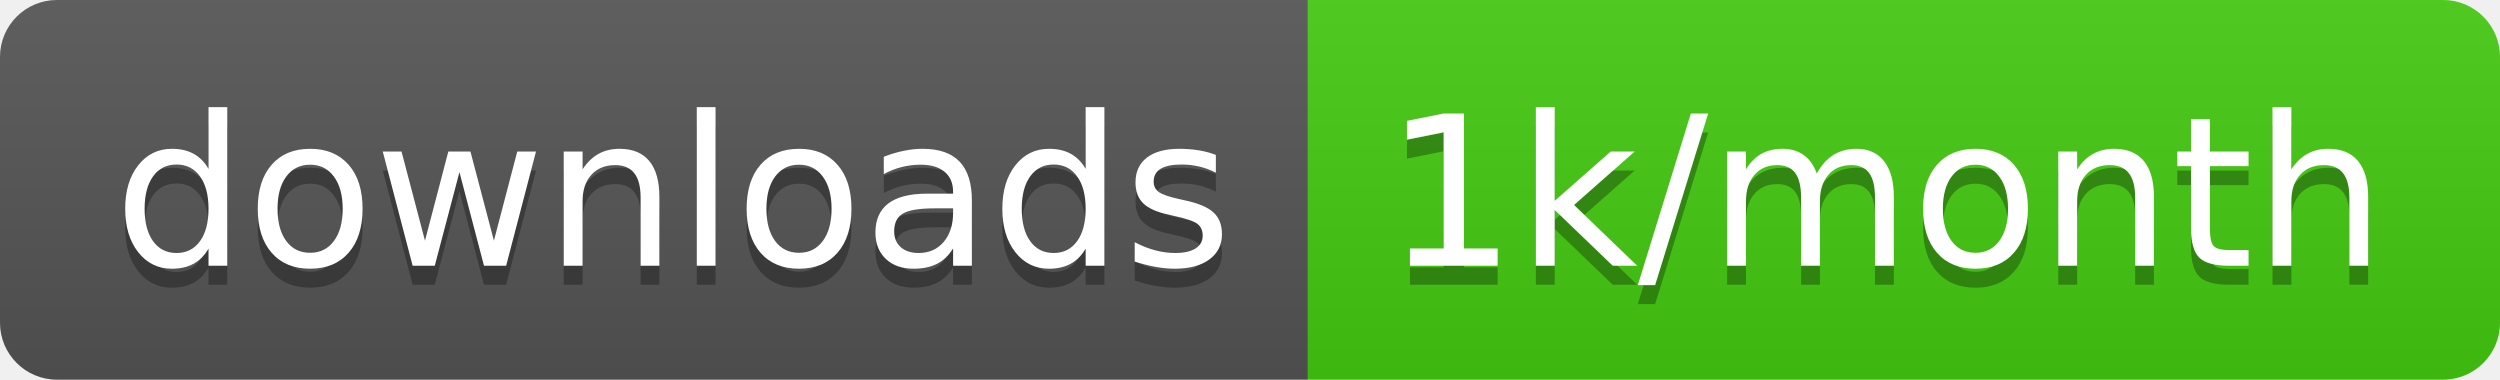
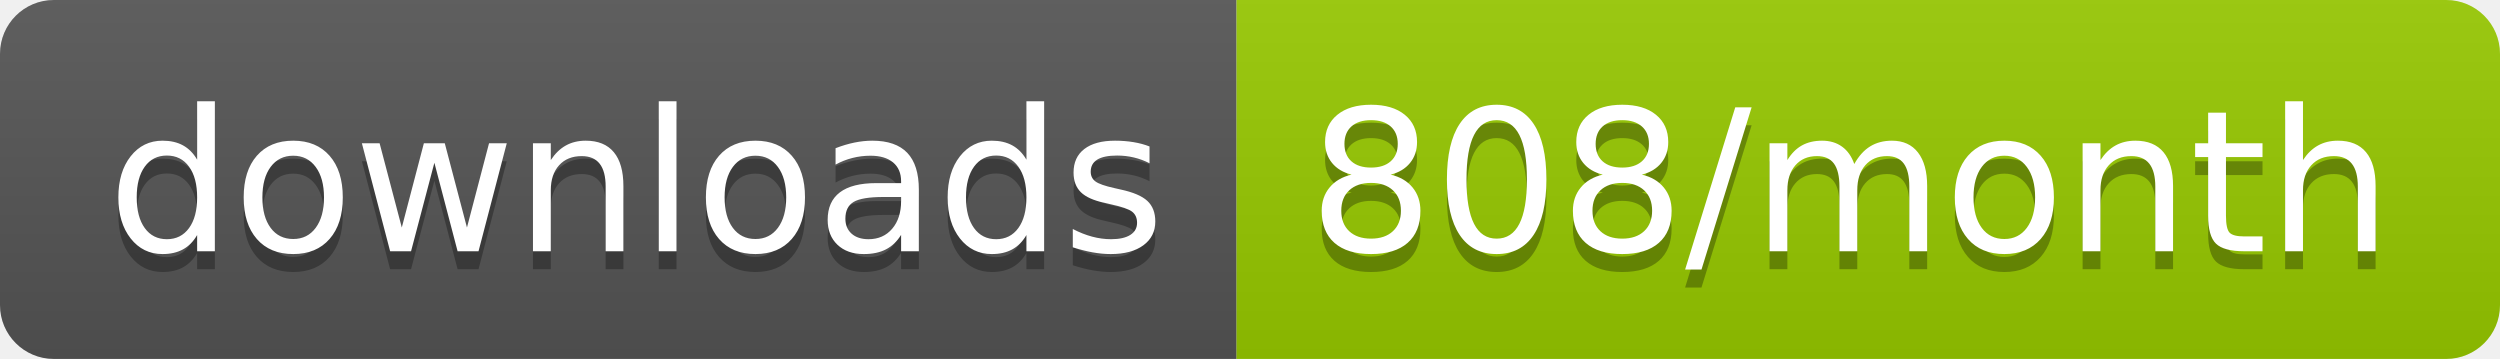
- <svg xmlns="http://www.w3.org/2000/svg" width="131.7" height="20">
+ <svg xmlns="http://www.w3.org/2000/svg" width="139.3" height="20">
  <linearGradient id="smooth" x2="0" y2="100%">
    <stop offset="0" stop-color="#bbb" stop-opacity=".1" />
    <stop offset="1" stop-opacity=".1" />
  </linearGradient>
  <clipPath id="round">
-     <rect width="131.7" height="20" rx="3" fill="#fff" />
+     <rect width="139.3" height="20" rx="3" fill="#fff" />
  </clipPath>
  <g clip-path="url(#round)">
    <rect width="68.9" height="20" fill="#555" />
-     <rect x="68.9" width="62.8" height="20" fill="#4c1" />
-     <rect width="131.7" height="20" fill="url(#smooth)" />
+     <rect x="68.9" width="70.4" height="20" fill="#97CA00" />
+     <rect width="139.3" height="20" fill="url(#smooth)" />
  </g>
  <g fill="#fff" text-anchor="middle" font-family="DejaVu Sans,Verdana,Geneva,sans-serif" font-size="110">
    <text x="354.5" y="150" fill="#010101" fill-opacity=".3" transform="scale(0.1)" textLength="589.0" lengthAdjust="spacing">downloads</text>
    <text x="354.5" y="140" transform="scale(0.1)" textLength="589.0" lengthAdjust="spacing">downloads</text>
-     <text x="993" y="150" fill="#010101" fill-opacity=".3" transform="scale(0.1)" textLength="528.0" lengthAdjust="spacing">1k/month</text>
-     <text x="993" y="140" transform="scale(0.1)" textLength="528.0" lengthAdjust="spacing">1k/month</text>
+     <text x="1031.0" y="150" fill="#010101" fill-opacity=".3" transform="scale(0.1)" textLength="604.0" lengthAdjust="spacing">808/month</text>
+     <text x="1031.0" y="140" transform="scale(0.1)" textLength="604.0" lengthAdjust="spacing">808/month</text>
  </g>
</svg>
